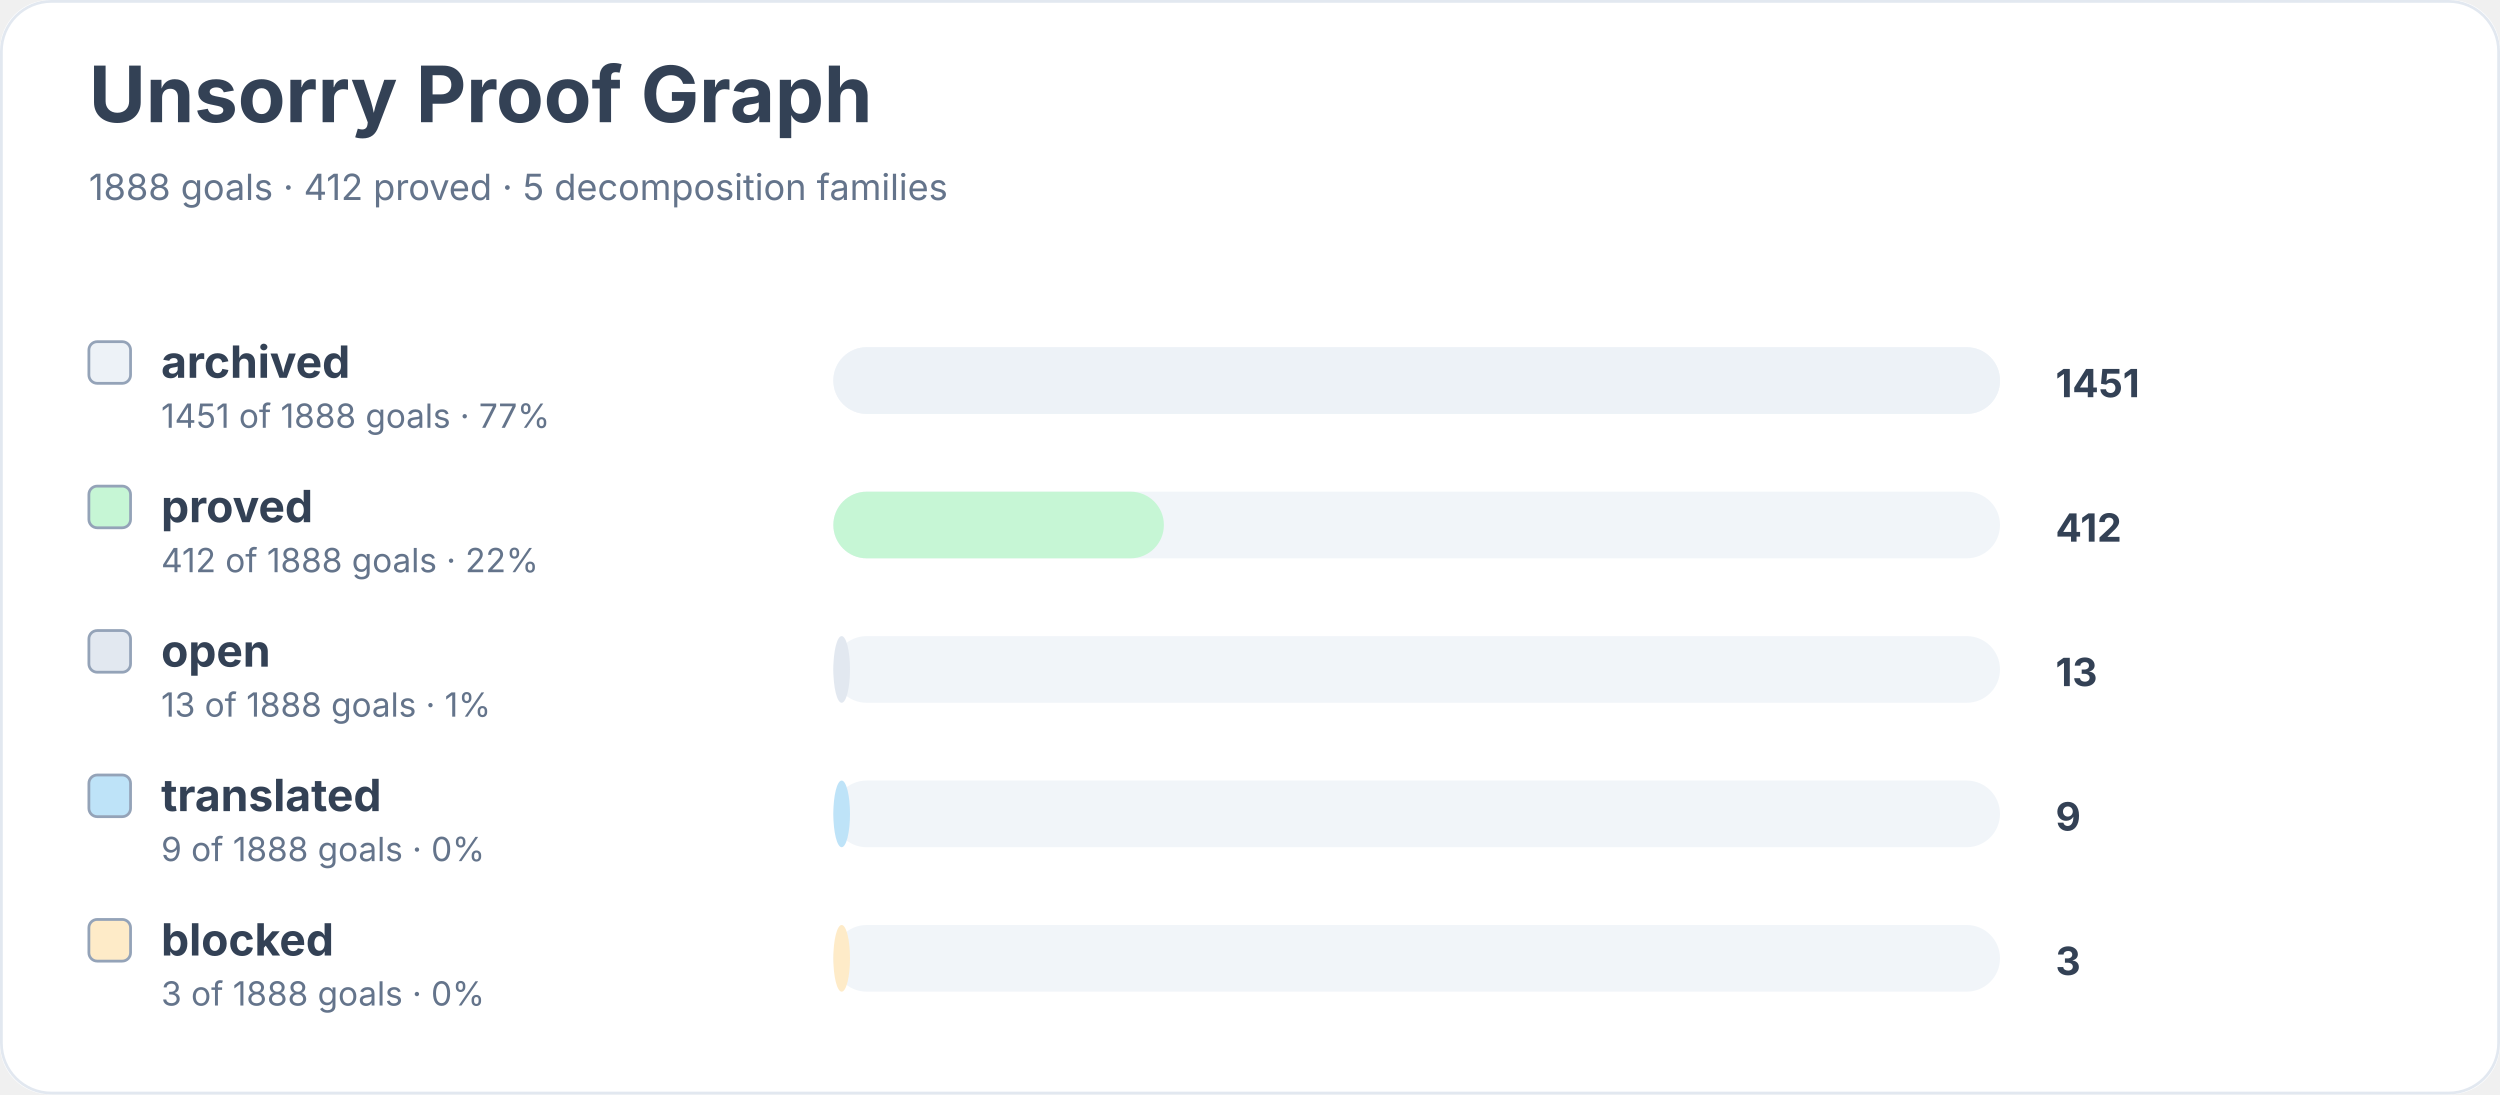
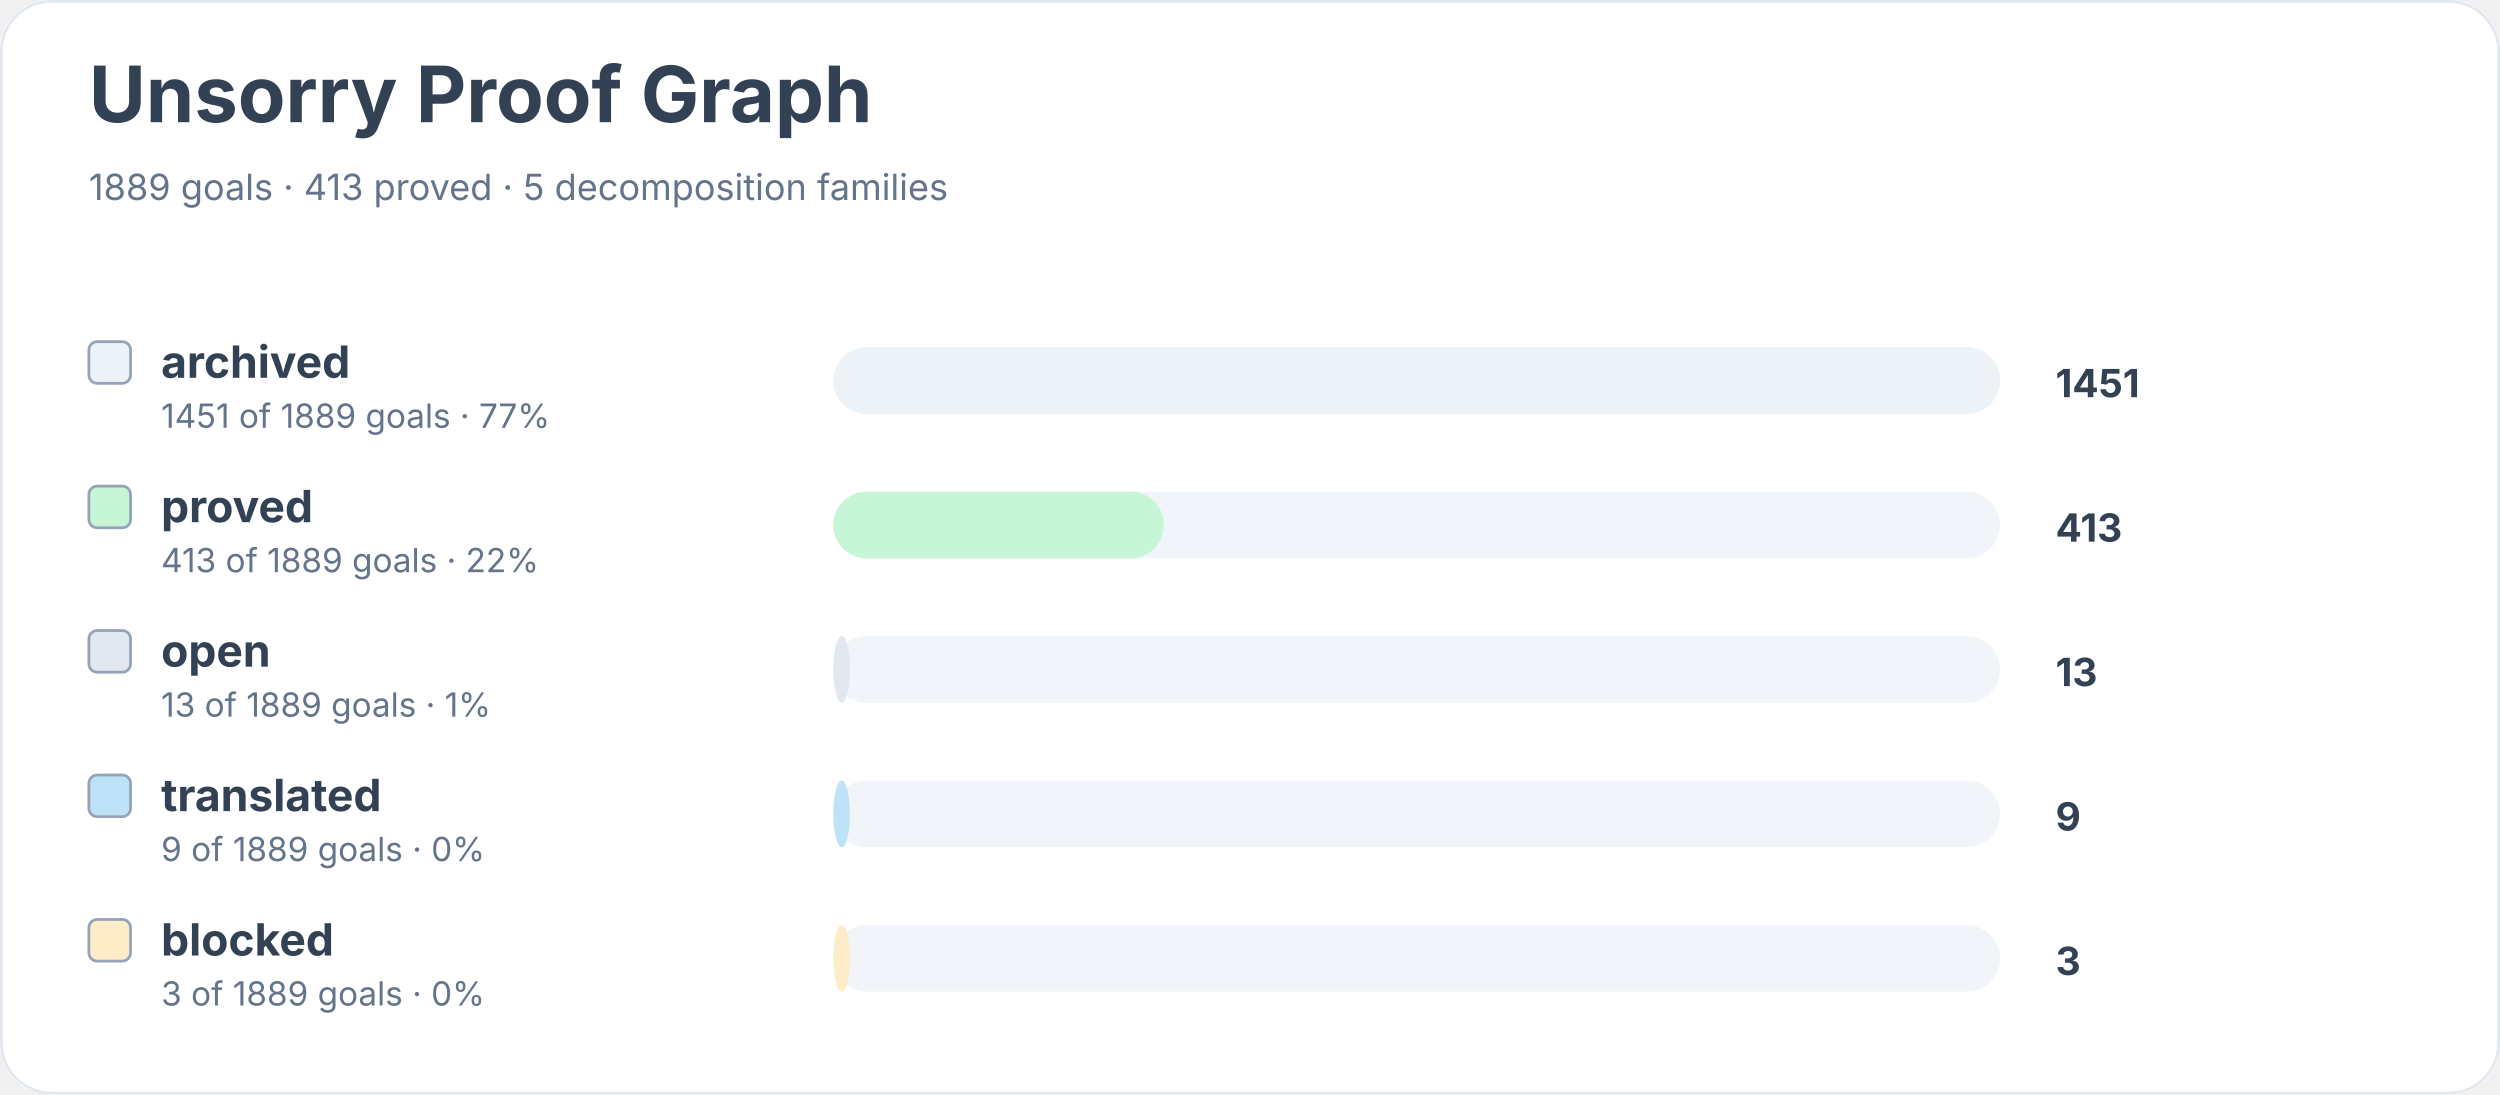
<svg xmlns="http://www.w3.org/2000/svg" width="900" height="394" viewBox="0 0 900 394" role="img" aria-labelledby="title desc">
  <rect width="900" height="100%" rx="18" fill="#ffffff" />
  <rect x="0.5" y="0.5" width="899" height="393" rx="18" fill="none" stroke="#e2e8f0" />
  <text x="32" y="44" font-family="Inter, system-ui, sans-serif" font-size="28" font-weight="700" fill="#334155">Unsorry Proof Graph</text>
-   <text x="32" y="72" font-family="Inter, system-ui, sans-serif" font-size="13" fill="#64748b">1888 goals · 412 proved · 5 decomposition families</text>
+   <text x="32" y="72" font-family="Inter, system-ui, sans-serif" font-size="13" fill="#64748b">1889 goals · 413 proved · 5 decomposition families</text>
  <rect x="32" y="123" width="15" height="15" rx="3" fill="#edf2f7" stroke="#94a3b8" />
  <text x="58" y="136" font-family="Inter, system-ui, sans-serif" font-size="16" font-weight="650" fill="#334155">archived</text>
-   <text x="58" y="154" font-family="Inter, system-ui, sans-serif" font-size="12" fill="#64748b">1451 of 1888 goals · 77%</text>
+   <text x="58" y="154" font-family="Inter, system-ui, sans-serif" font-size="12" fill="#64748b">1451 of 1889 goals · 77%</text>
  <rect x="300" y="125" width="420" height="24" rx="12" fill="#f1f5f9" />
  <rect x="300" y="125" width="420" height="24" rx="12" fill="#edf2f7" />
  <text x="740" y="143" font-family="Inter, system-ui, sans-serif" font-size="14" font-weight="700" fill="#334155">1451</text>
  <rect x="32" y="175" width="15" height="15" rx="3" fill="#c6f6d5" stroke="#94a3b8" />
  <text x="58" y="188" font-family="Inter, system-ui, sans-serif" font-size="16" font-weight="650" fill="#334155">proved</text>
-   <text x="58" y="206" font-family="Inter, system-ui, sans-serif" font-size="12" fill="#64748b">412 of 1888 goals · 22%</text>
+   <text x="58" y="206" font-family="Inter, system-ui, sans-serif" font-size="12" fill="#64748b">413 of 1889 goals · 22%</text>
  <rect x="300" y="177" width="420" height="24" rx="12" fill="#f1f5f9" />
  <rect x="300" y="177" width="119" height="24" rx="12" fill="#c6f6d5" />
-   <text x="740" y="195" font-family="Inter, system-ui, sans-serif" font-size="14" font-weight="700" fill="#334155">412</text>
+   <text x="740" y="195" font-family="Inter, system-ui, sans-serif" font-size="14" font-weight="700" fill="#334155">413</text>
  <rect x="32" y="227" width="15" height="15" rx="3" fill="#e2e8f0" stroke="#94a3b8" />
  <text x="58" y="240" font-family="Inter, system-ui, sans-serif" font-size="16" font-weight="650" fill="#334155">open</text>
-   <text x="58" y="258" font-family="Inter, system-ui, sans-serif" font-size="12" fill="#64748b">13 of 1888 goals · 1%</text>
+   <text x="58" y="258" font-family="Inter, system-ui, sans-serif" font-size="12" fill="#64748b">13 of 1889 goals · 1%</text>
  <rect x="300" y="229" width="420" height="24" rx="12" fill="#f1f5f9" />
  <rect x="300" y="229" width="6" height="24" rx="12" fill="#e2e8f0" />
  <text x="740" y="247" font-family="Inter, system-ui, sans-serif" font-size="14" font-weight="700" fill="#334155">13</text>
  <rect x="32" y="279" width="15" height="15" rx="3" fill="#bee3f8" stroke="#94a3b8" />
  <text x="58" y="292" font-family="Inter, system-ui, sans-serif" font-size="16" font-weight="650" fill="#334155">translated</text>
-   <text x="58" y="310" font-family="Inter, system-ui, sans-serif" font-size="12" fill="#64748b">9 of 1888 goals · 0%</text>
+   <text x="58" y="310" font-family="Inter, system-ui, sans-serif" font-size="12" fill="#64748b">9 of 1889 goals · 0%</text>
  <rect x="300" y="281" width="420" height="24" rx="12" fill="#f1f5f9" />
  <rect x="300" y="281" width="6" height="24" rx="12" fill="#bee3f8" />
  <text x="740" y="299" font-family="Inter, system-ui, sans-serif" font-size="14" font-weight="700" fill="#334155">9</text>
  <rect x="32" y="331" width="15" height="15" rx="3" fill="#feebc8" stroke="#94a3b8" />
  <text x="58" y="344" font-family="Inter, system-ui, sans-serif" font-size="16" font-weight="650" fill="#334155">blocked</text>
-   <text x="58" y="362" font-family="Inter, system-ui, sans-serif" font-size="12" fill="#64748b">3 of 1888 goals · 0%</text>
+   <text x="58" y="362" font-family="Inter, system-ui, sans-serif" font-size="12" fill="#64748b">3 of 1889 goals · 0%</text>
  <rect x="300" y="333" width="420" height="24" rx="12" fill="#f1f5f9" />
  <rect x="300" y="333" width="6" height="24" rx="12" fill="#feebc8" />
  <text x="740" y="351" font-family="Inter, system-ui, sans-serif" font-size="14" font-weight="700" fill="#334155">3</text>
</svg>
